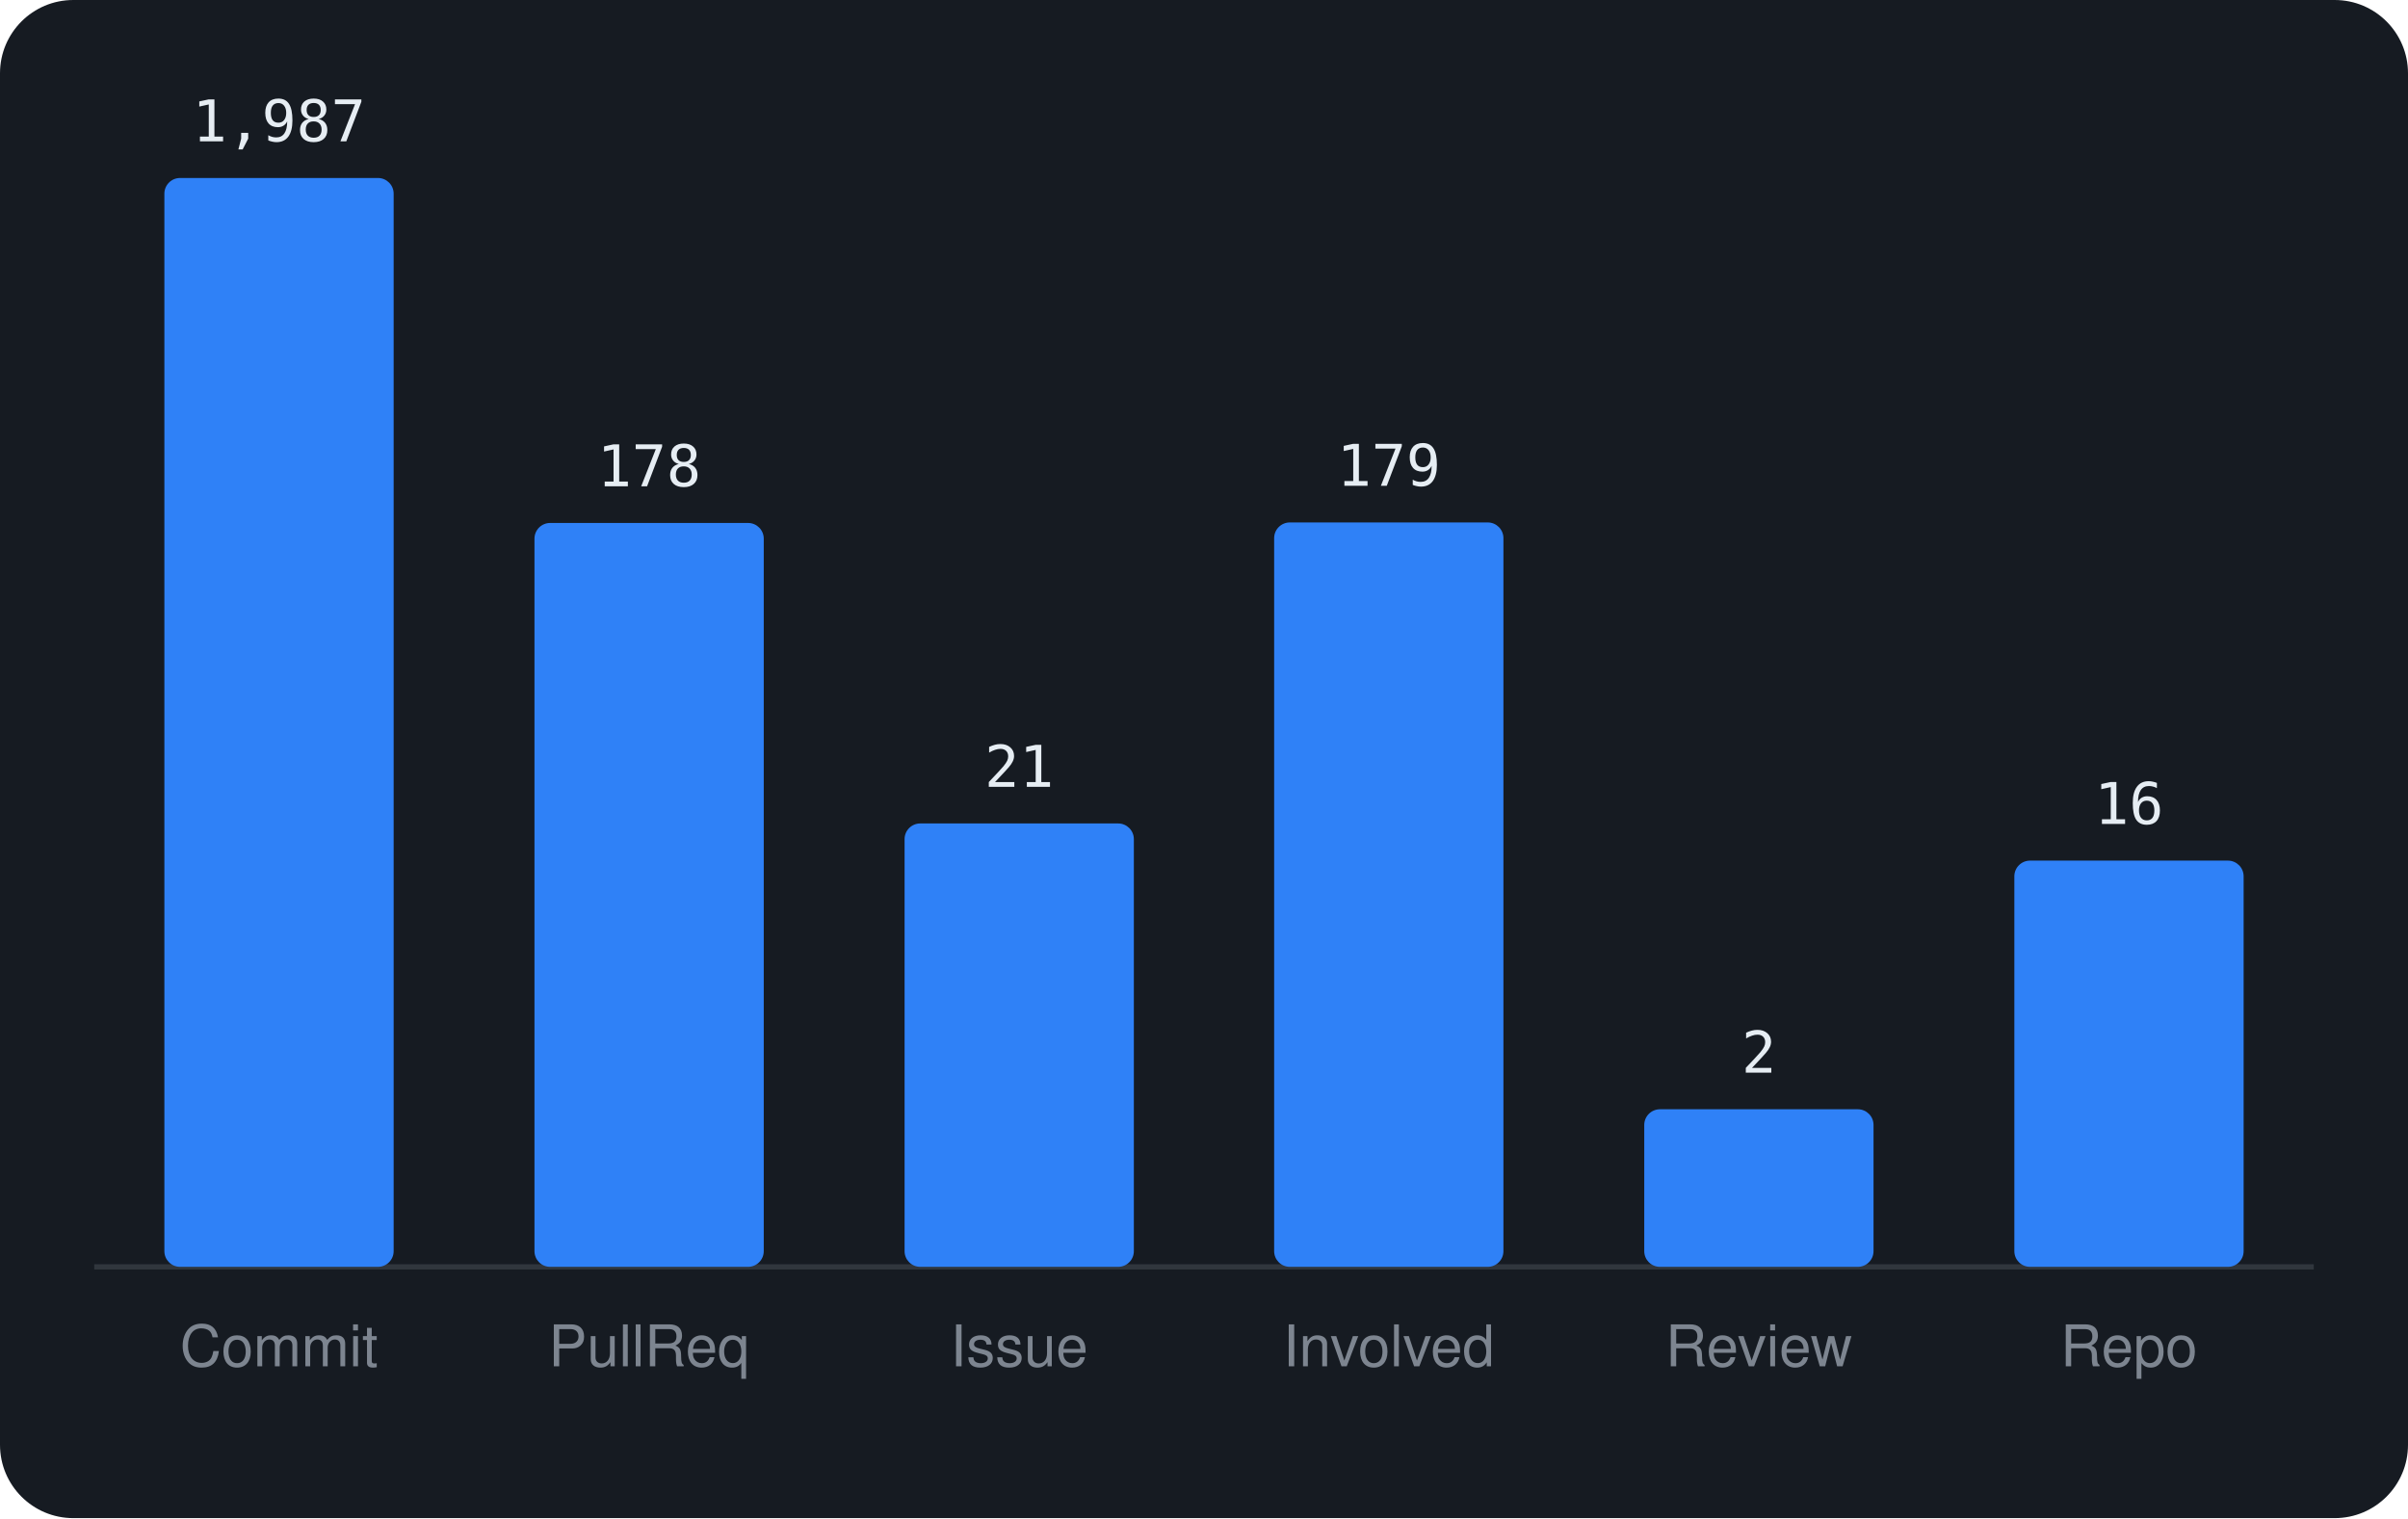
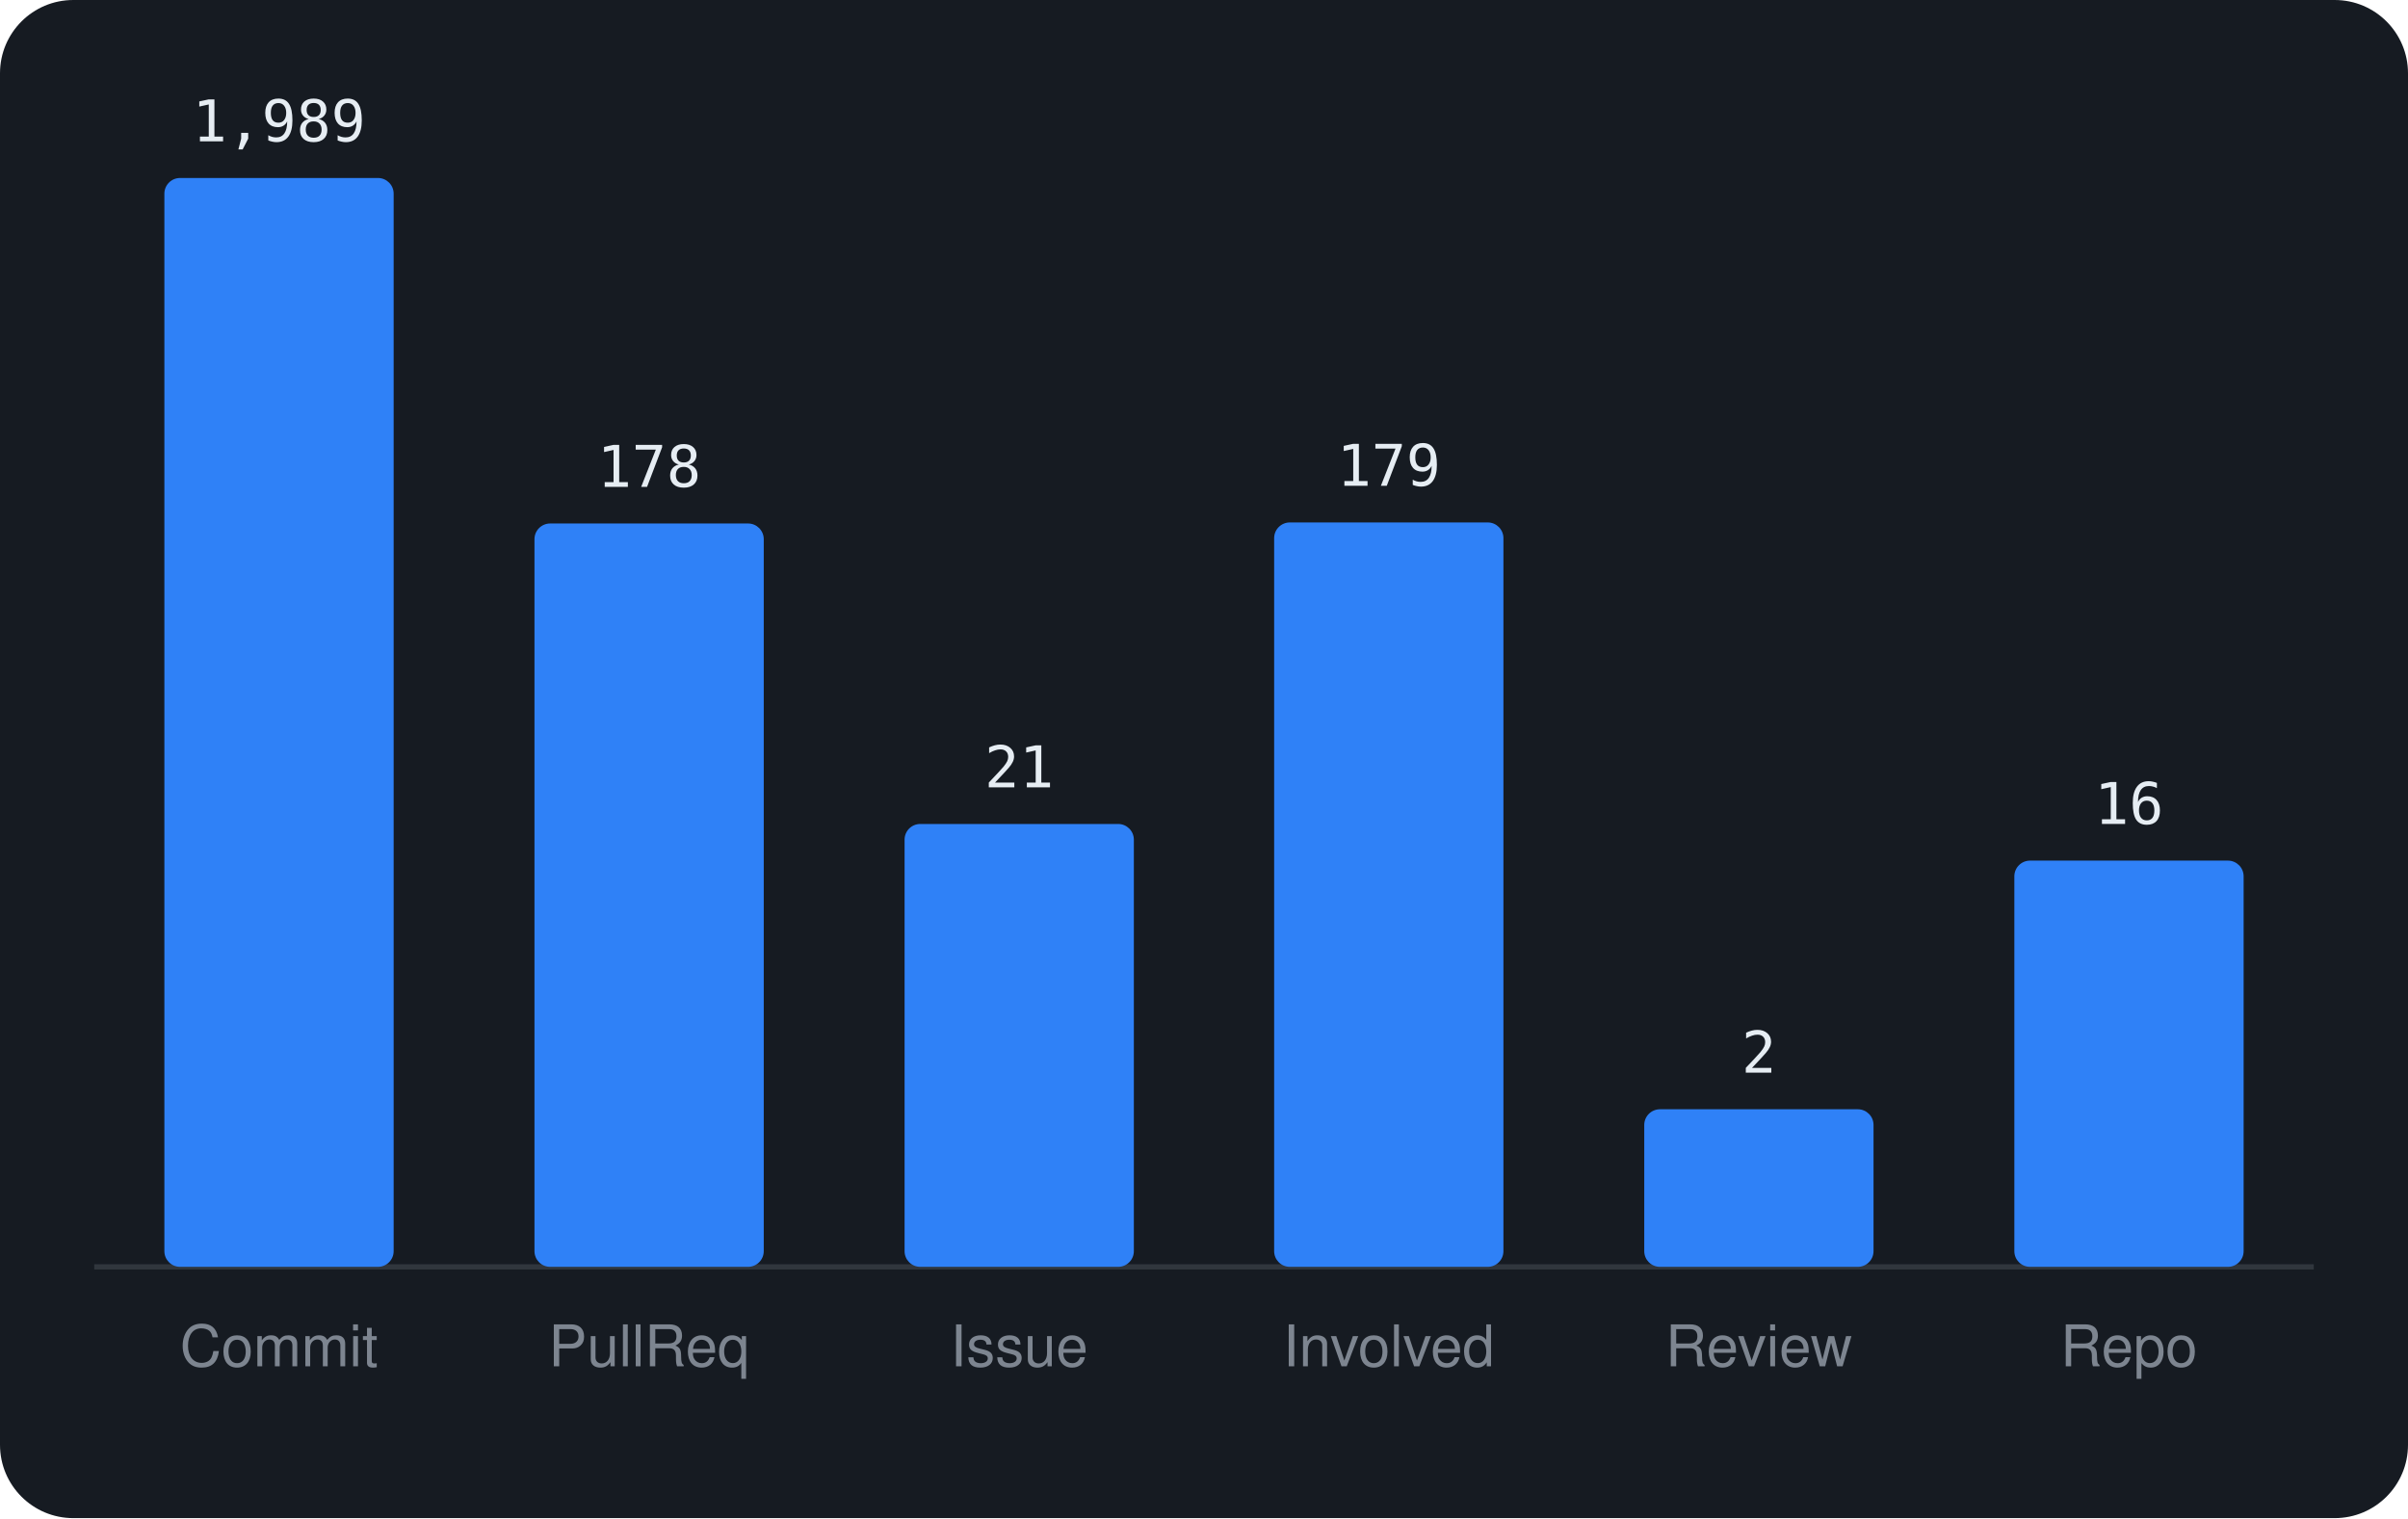
<svg xmlns="http://www.w3.org/2000/svg" viewBox="0 0 460 290" width="460" height="290" font-family="-apple-system,BlinkMacSystemFont,'Segoe UI',Helvetica,Arial,sans-serif">
  <rect width="460" height="290" rx="14" fill="#161b22" />
  <line x1="18" y1="242" x2="442" y2="242" stroke="#30363d" />
  <rect x="31.4" y="34.0" width="43.8" height="208.0" rx="3" fill="#2f81f7" />
-   <text x="53.3" y="27.0" text-anchor="middle" font-size="11" font-family="monospace" fill="#e6edf3">1,987</text>
+   <text x="53.3" y="27.0" text-anchor="middle" font-size="11" font-family="monospace" fill="#e6edf3">1,989</text>
  <text x="53.3" y="261" text-anchor="middle" font-size="11" fill="#7d8590">Commit</text>
-   <rect x="102.1" y="99.9" width="43.8" height="142.1" rx="3" fill="#2f81f7" />
-   <text x="124.0" y="92.9" text-anchor="middle" font-size="11" font-family="monospace" fill="#e6edf3">178</text>
+   <rect x="102.1" y="100.0" width="43.8" height="142.0" rx="3" fill="#2f81f7" />
+   <text x="124.0" y="93.0" text-anchor="middle" font-size="11" font-family="monospace" fill="#e6edf3">178</text>
  <text x="124.0" y="261" text-anchor="middle" font-size="11" fill="#7d8590">PullReq</text>
-   <rect x="172.8" y="157.3" width="43.8" height="84.7" rx="3" fill="#2f81f7" />
-   <text x="194.7" y="150.3" text-anchor="middle" font-size="11" font-family="monospace" fill="#e6edf3">21</text>
+   <rect x="172.8" y="157.4" width="43.8" height="84.6" rx="3" fill="#2f81f7" />
+   <text x="194.7" y="150.4" text-anchor="middle" font-size="11" font-family="monospace" fill="#e6edf3">21</text>
  <text x="194.7" y="261" text-anchor="middle" font-size="11" fill="#7d8590">Issue</text>
  <rect x="243.4" y="99.8" width="43.8" height="142.2" rx="3" fill="#2f81f7" />
  <text x="265.3" y="92.8" text-anchor="middle" font-size="11" font-family="monospace" fill="#e6edf3">179</text>
  <text x="265.3" y="261" text-anchor="middle" font-size="11" fill="#7d8590">Involved</text>
  <rect x="314.1" y="211.9" width="43.8" height="30.1" rx="3" fill="#2f81f7" />
  <text x="336.0" y="204.9" text-anchor="middle" font-size="11" font-family="monospace" fill="#e6edf3">2</text>
  <text x="336.0" y="261" text-anchor="middle" font-size="11" fill="#7d8590">Review</text>
  <rect x="384.8" y="164.4" width="43.8" height="77.6" rx="3" fill="#2f81f7" />
  <text x="406.7" y="157.4" text-anchor="middle" font-size="11" font-family="monospace" fill="#e6edf3">16</text>
  <text x="406.7" y="261" text-anchor="middle" font-size="11" fill="#7d8590">Repo</text>
</svg>
